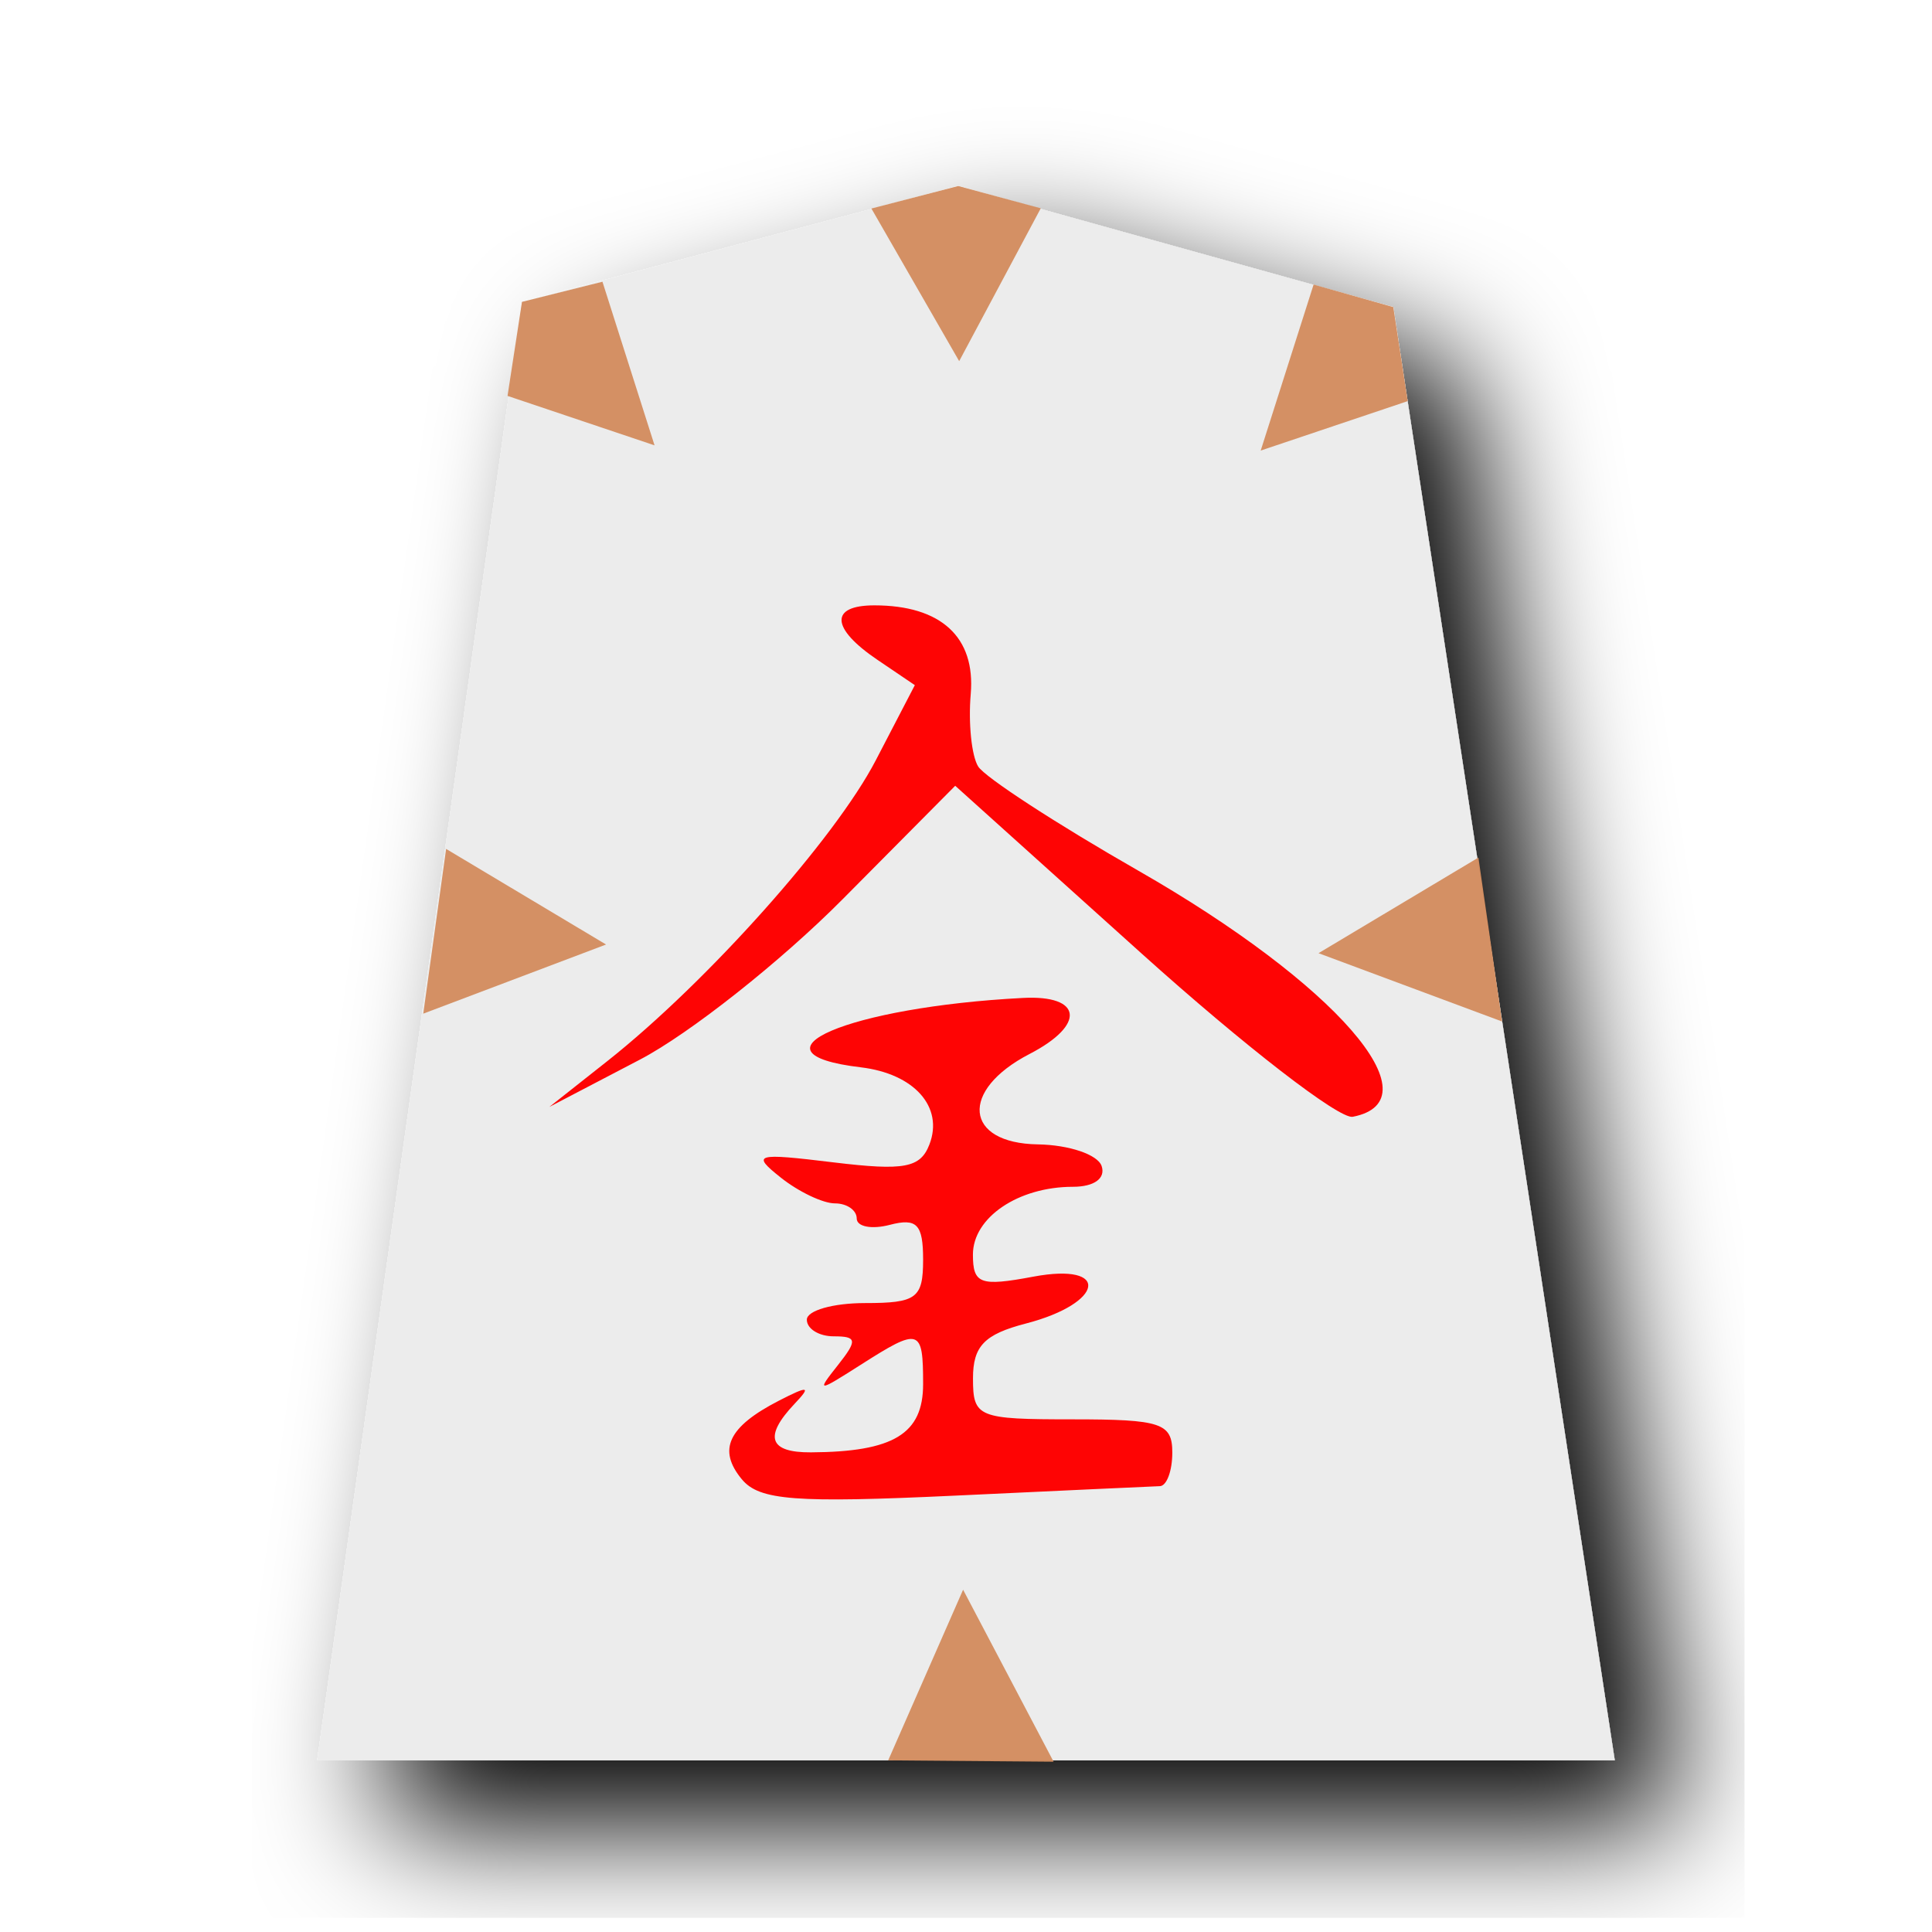
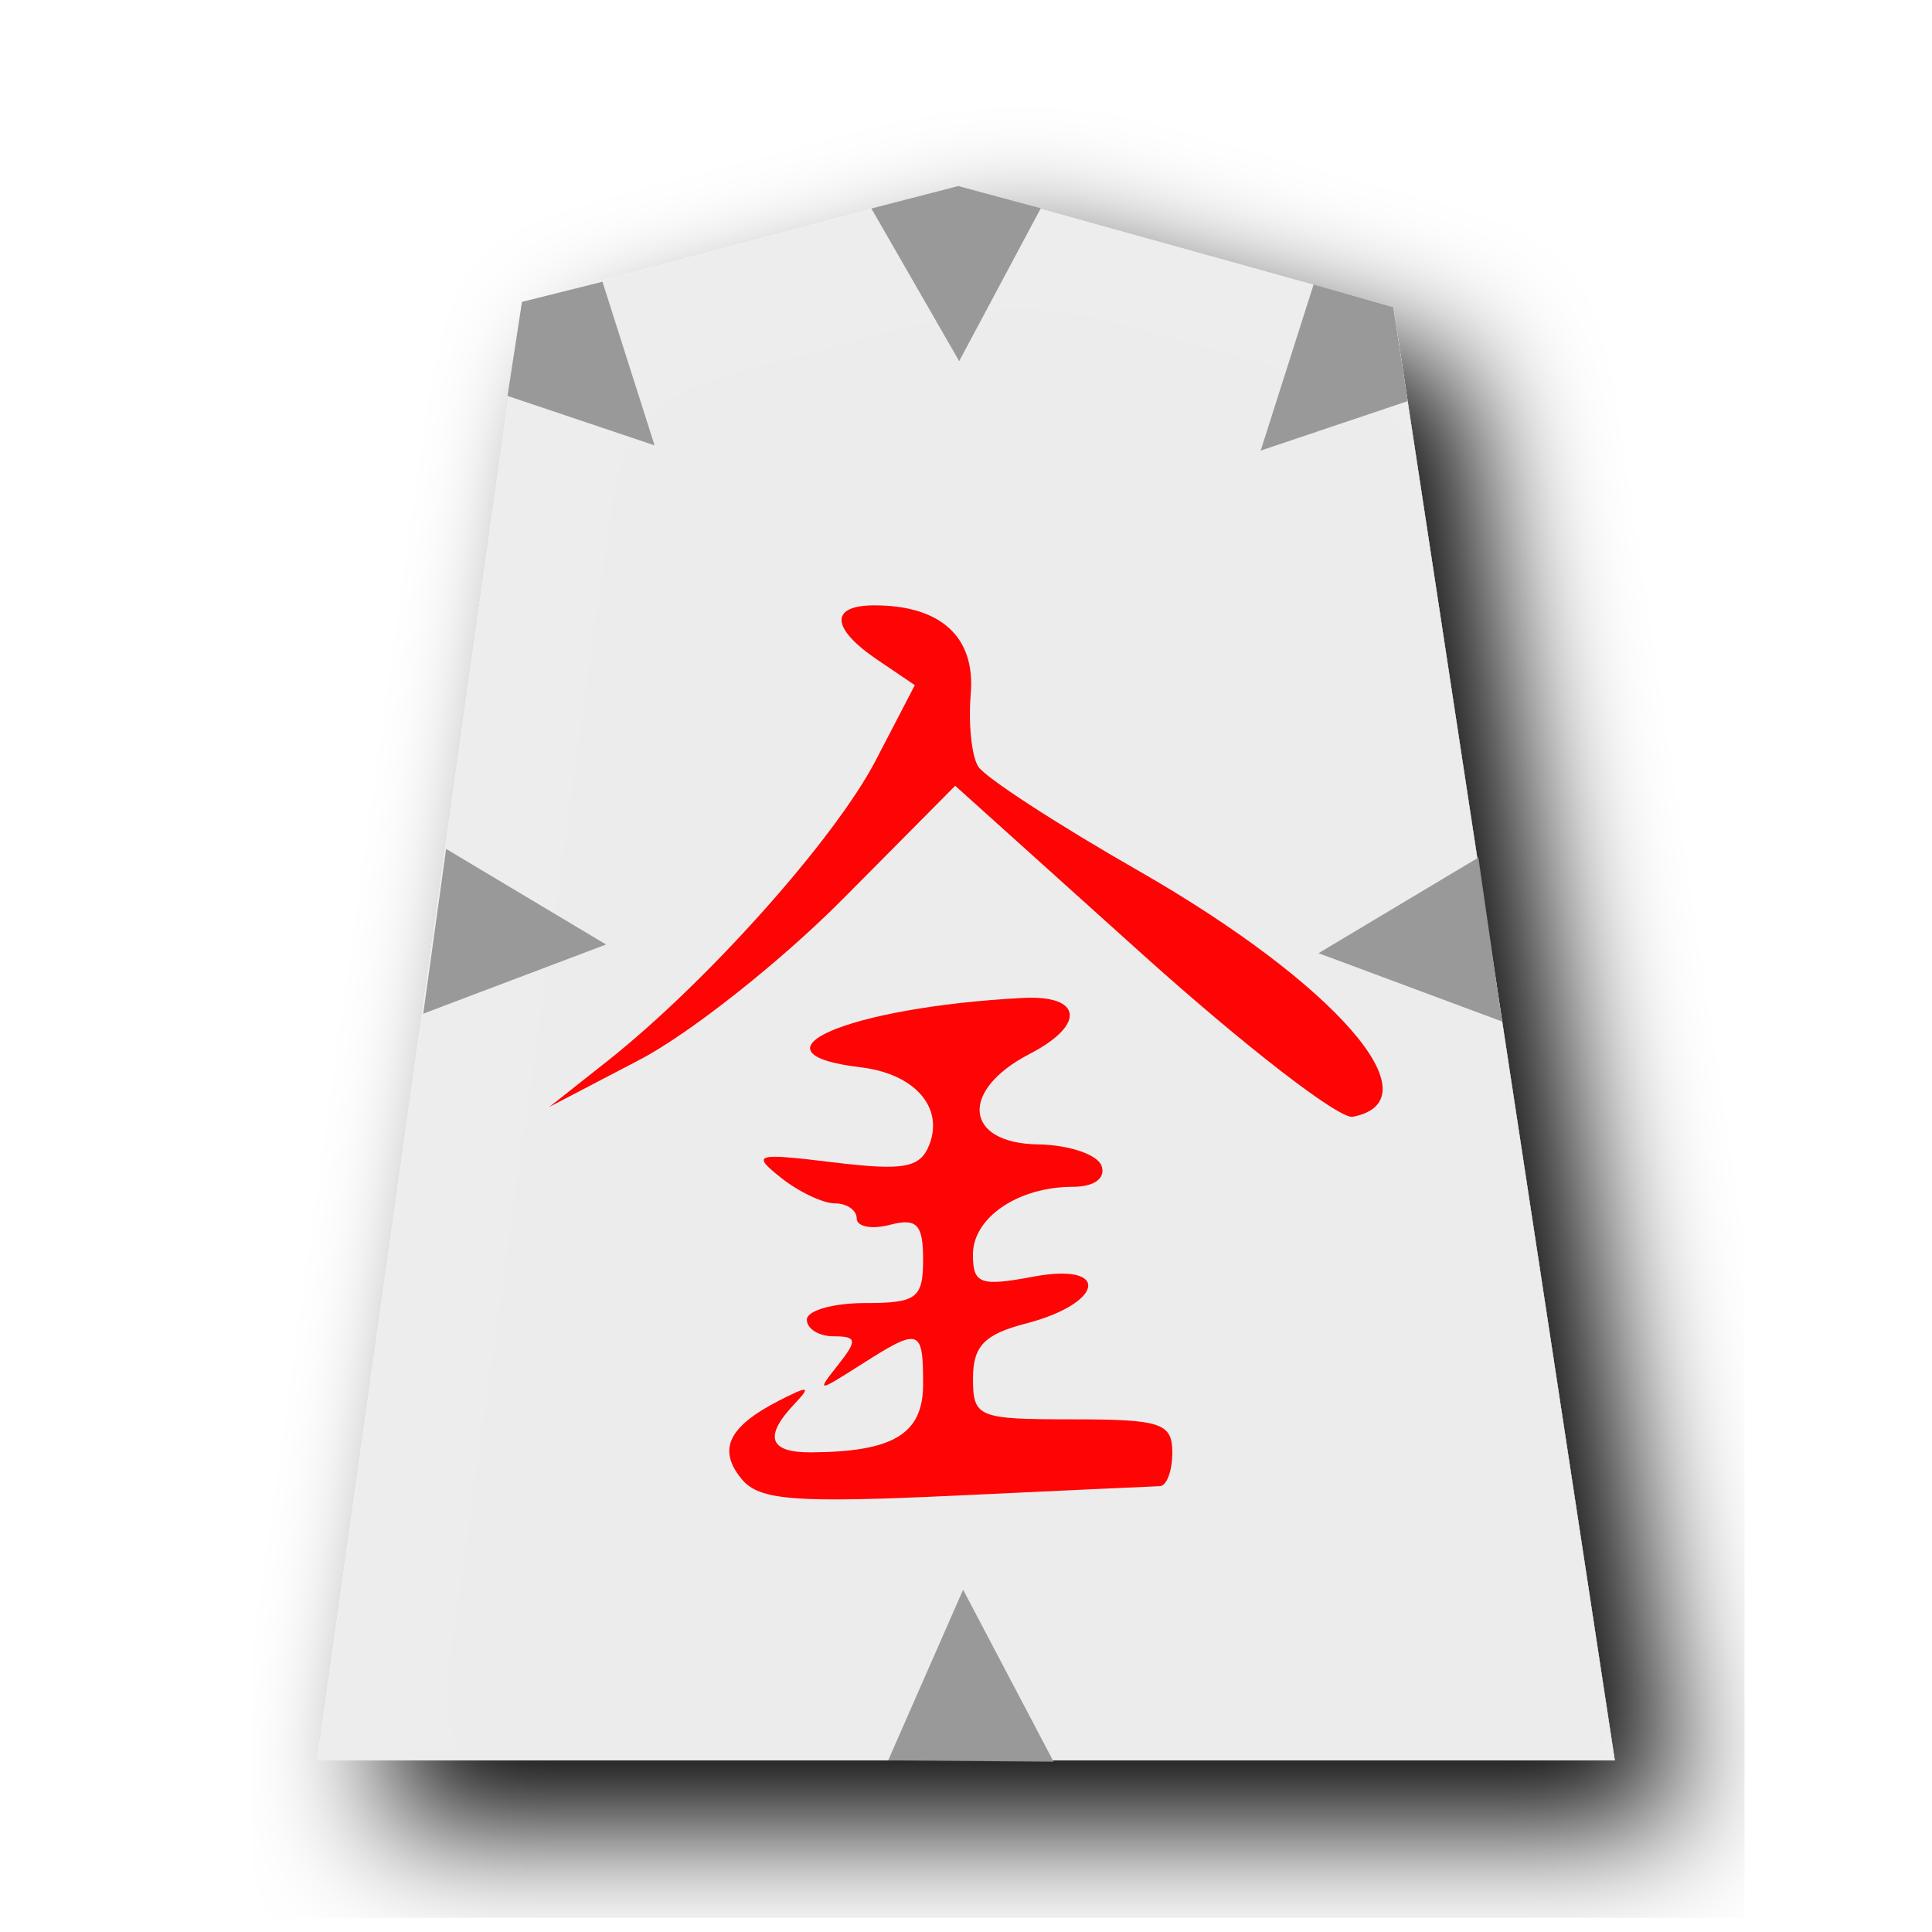
- <svg xmlns="http://www.w3.org/2000/svg" width="60" height="60">
+ <svg xmlns="http://www.w3.org/2000/svg" width="60" height="60" version="1.1" id="svg4093">
+   <defs id="defs4097" />
  <filter id="a">
-     <feGaussianBlur in="SourceAlpha" result="blur" stdDeviation="2" />
-     <feOffset result="offsetBlur" dx="2" dy="2" />
-     <feBlend in="SourceGraphic" in2="offsetBlur" />
+     <feGaussianBlur in="SourceAlpha" result="blur" stdDeviation="2" id="feGaussianBlur4076" />
+     <feOffset result="offsetBlur" dx="2" dy="2" id="feOffset4078" />
+     <feBlend in="SourceGraphic" in2="offsetBlur" id="feBlend4080" />
  </filter>
-   <g transform="translate(8.818 5)" filter="url(#a)" fill="#ececec">
-     <path d="M20.942.777l13.51 3.76L41.33 49.67H1.034L7.392 4.375z" />
+   <g transform="translate(8.818 5)" filter="url(#a)" fill="#ececec" id="g4085">
+     <path d="M20.942.777l13.51 3.76L41.33 49.67H1.034L7.392 4.375z" id="path4083" style="fill:#ececec;fill-opacity:0.992" />
  </g>
-   <path d="M29.76 5.777l-2.698.699 2.726 4.74 2.534-4.747zM16.21 9.375l-.448 2.92 4.566 1.536L18.71 8.75zM43.27 9.537l.448 2.92-4.566 1.536 1.643-5.156z" opacity=".96" fill="#d38d5f" />
-   <path d="M23.04 45.943c-.762-.92-.428-1.631 1.143-2.44.933-.48 1.02-.461.487.1-.957 1.013-.786 1.51.516 1.501 2.565-.015 3.482-.573 3.482-2.117 0-1.741-.104-1.773-1.952-.593-1.33.848-1.365.848-.693 0 .61-.772.593-.893-.129-.893-.46 0-.837-.232-.837-.517 0-.284.813-.516 1.806-.516 1.604 0 1.805-.15 1.805-1.35 0-1.096-.193-1.298-1.031-1.08-.568.149-1.031.058-1.031-.198 0-.257-.305-.468-.677-.468-.37 0-1.125-.359-1.676-.797-.927-.737-.805-.773 1.637-.476 2.195.266 2.695.171 2.975-.559.446-1.163-.473-2.195-2.13-2.393-3.72-.443-.383-1.874 5.03-2.155 1.85-.098 1.962.834.209 1.74-2.184 1.13-2.031 2.774.262 2.808.967.016 1.856.317 1.976.672.13.383-.231.645-.892.645-1.697 0-3.105.953-3.105 2.105 0 .913.226.995 1.874.686 2.412-.452 2.21.823-.232 1.456-1.286.334-1.64.7-1.64 1.7 0 1.216.146 1.275 3.095 1.275 2.75 0 3.095.116 3.095 1.032 0 .568-.174 1.037-.387 1.043-.212.007-3.073.139-6.356.294-4.96.233-6.081.149-6.623-.505zm12.418-16.326l-5.793-5.214-3.491 3.518c-1.92 1.935-4.757 4.18-6.304 4.988l-2.81 1.468 1.806-1.427c3.089-2.444 7.068-6.903 8.333-9.34l1.212-2.332-1.161-.786c-1.45-.982-1.49-1.692-.095-1.692 2.07 0 3.143.987 2.992 2.753-.078.906.026 1.919.231 2.251.206.333 2.442 1.788 4.969 3.233 6.125 3.506 9.289 7.136 6.663 7.646-.417.081-3.366-2.2-6.552-5.066z" fill="#fe0404" />
-   <path d="M45.914 26.632l.734 5.092-5.701-2.122zM13.855 26.364l-.71 5.116 5.677-2.147zM27.583 54.67l5.138.042-2.811-5.342z" opacity=".96" fill="#d38d5f" />
+   <path d="M29.76 5.777l-2.698.699 2.726 4.74 2.534-4.747zM16.21 9.375l-.448 2.92 4.566 1.536L18.71 8.75zM43.27 9.537l.448 2.92-4.566 1.536 1.643-5.156z" opacity=".96" fill="#d38d5f" id="path4087" style="fill:#969696;fill-opacity:1" />
+   <path d="M23.04 45.943c-.762-.92-.428-1.631 1.143-2.44.933-.48 1.02-.461.487.1-.957 1.013-.786 1.51.516 1.501 2.565-.015 3.482-.573 3.482-2.117 0-1.741-.104-1.773-1.952-.593-1.33.848-1.365.848-.693 0 .61-.772.593-.893-.129-.893-.46 0-.837-.232-.837-.517 0-.284.813-.516 1.806-.516 1.604 0 1.805-.15 1.805-1.35 0-1.096-.193-1.298-1.031-1.08-.568.149-1.031.058-1.031-.198 0-.257-.305-.468-.677-.468-.37 0-1.125-.359-1.676-.797-.927-.737-.805-.773 1.637-.476 2.195.266 2.695.171 2.975-.559.446-1.163-.473-2.195-2.13-2.393-3.72-.443-.383-1.874 5.03-2.155 1.85-.098 1.962.834.209 1.74-2.184 1.13-2.031 2.774.262 2.808.967.016 1.856.317 1.976.672.13.383-.231.645-.892.645-1.697 0-3.105.953-3.105 2.105 0 .913.226.995 1.874.686 2.412-.452 2.21.823-.232 1.456-1.286.334-1.64.7-1.64 1.7 0 1.216.146 1.275 3.095 1.275 2.75 0 3.095.116 3.095 1.032 0 .568-.174 1.037-.387 1.043-.212.007-3.073.139-6.356.294-4.96.233-6.081.149-6.623-.505zm12.418-16.326l-5.793-5.214-3.491 3.518c-1.92 1.935-4.757 4.18-6.304 4.988l-2.81 1.468 1.806-1.427c3.089-2.444 7.068-6.903 8.333-9.34l1.212-2.332-1.161-.786c-1.45-.982-1.49-1.692-.095-1.692 2.07 0 3.143.987 2.992 2.753-.078.906.026 1.919.231 2.251.206.333 2.442 1.788 4.969 3.233 6.125 3.506 9.289 7.136 6.663 7.646-.417.081-3.366-2.2-6.552-5.066z" fill="#fe0404" id="path4089" />
+   <path d="M45.914 26.632l.734 5.092-5.701-2.122zM13.855 26.364l-.71 5.116 5.677-2.147zM27.583 54.67l5.138.042-2.811-5.342z" opacity=".96" fill="#d38d5f" id="path4091" style="fill:#969696;fill-opacity:1" />
</svg>
